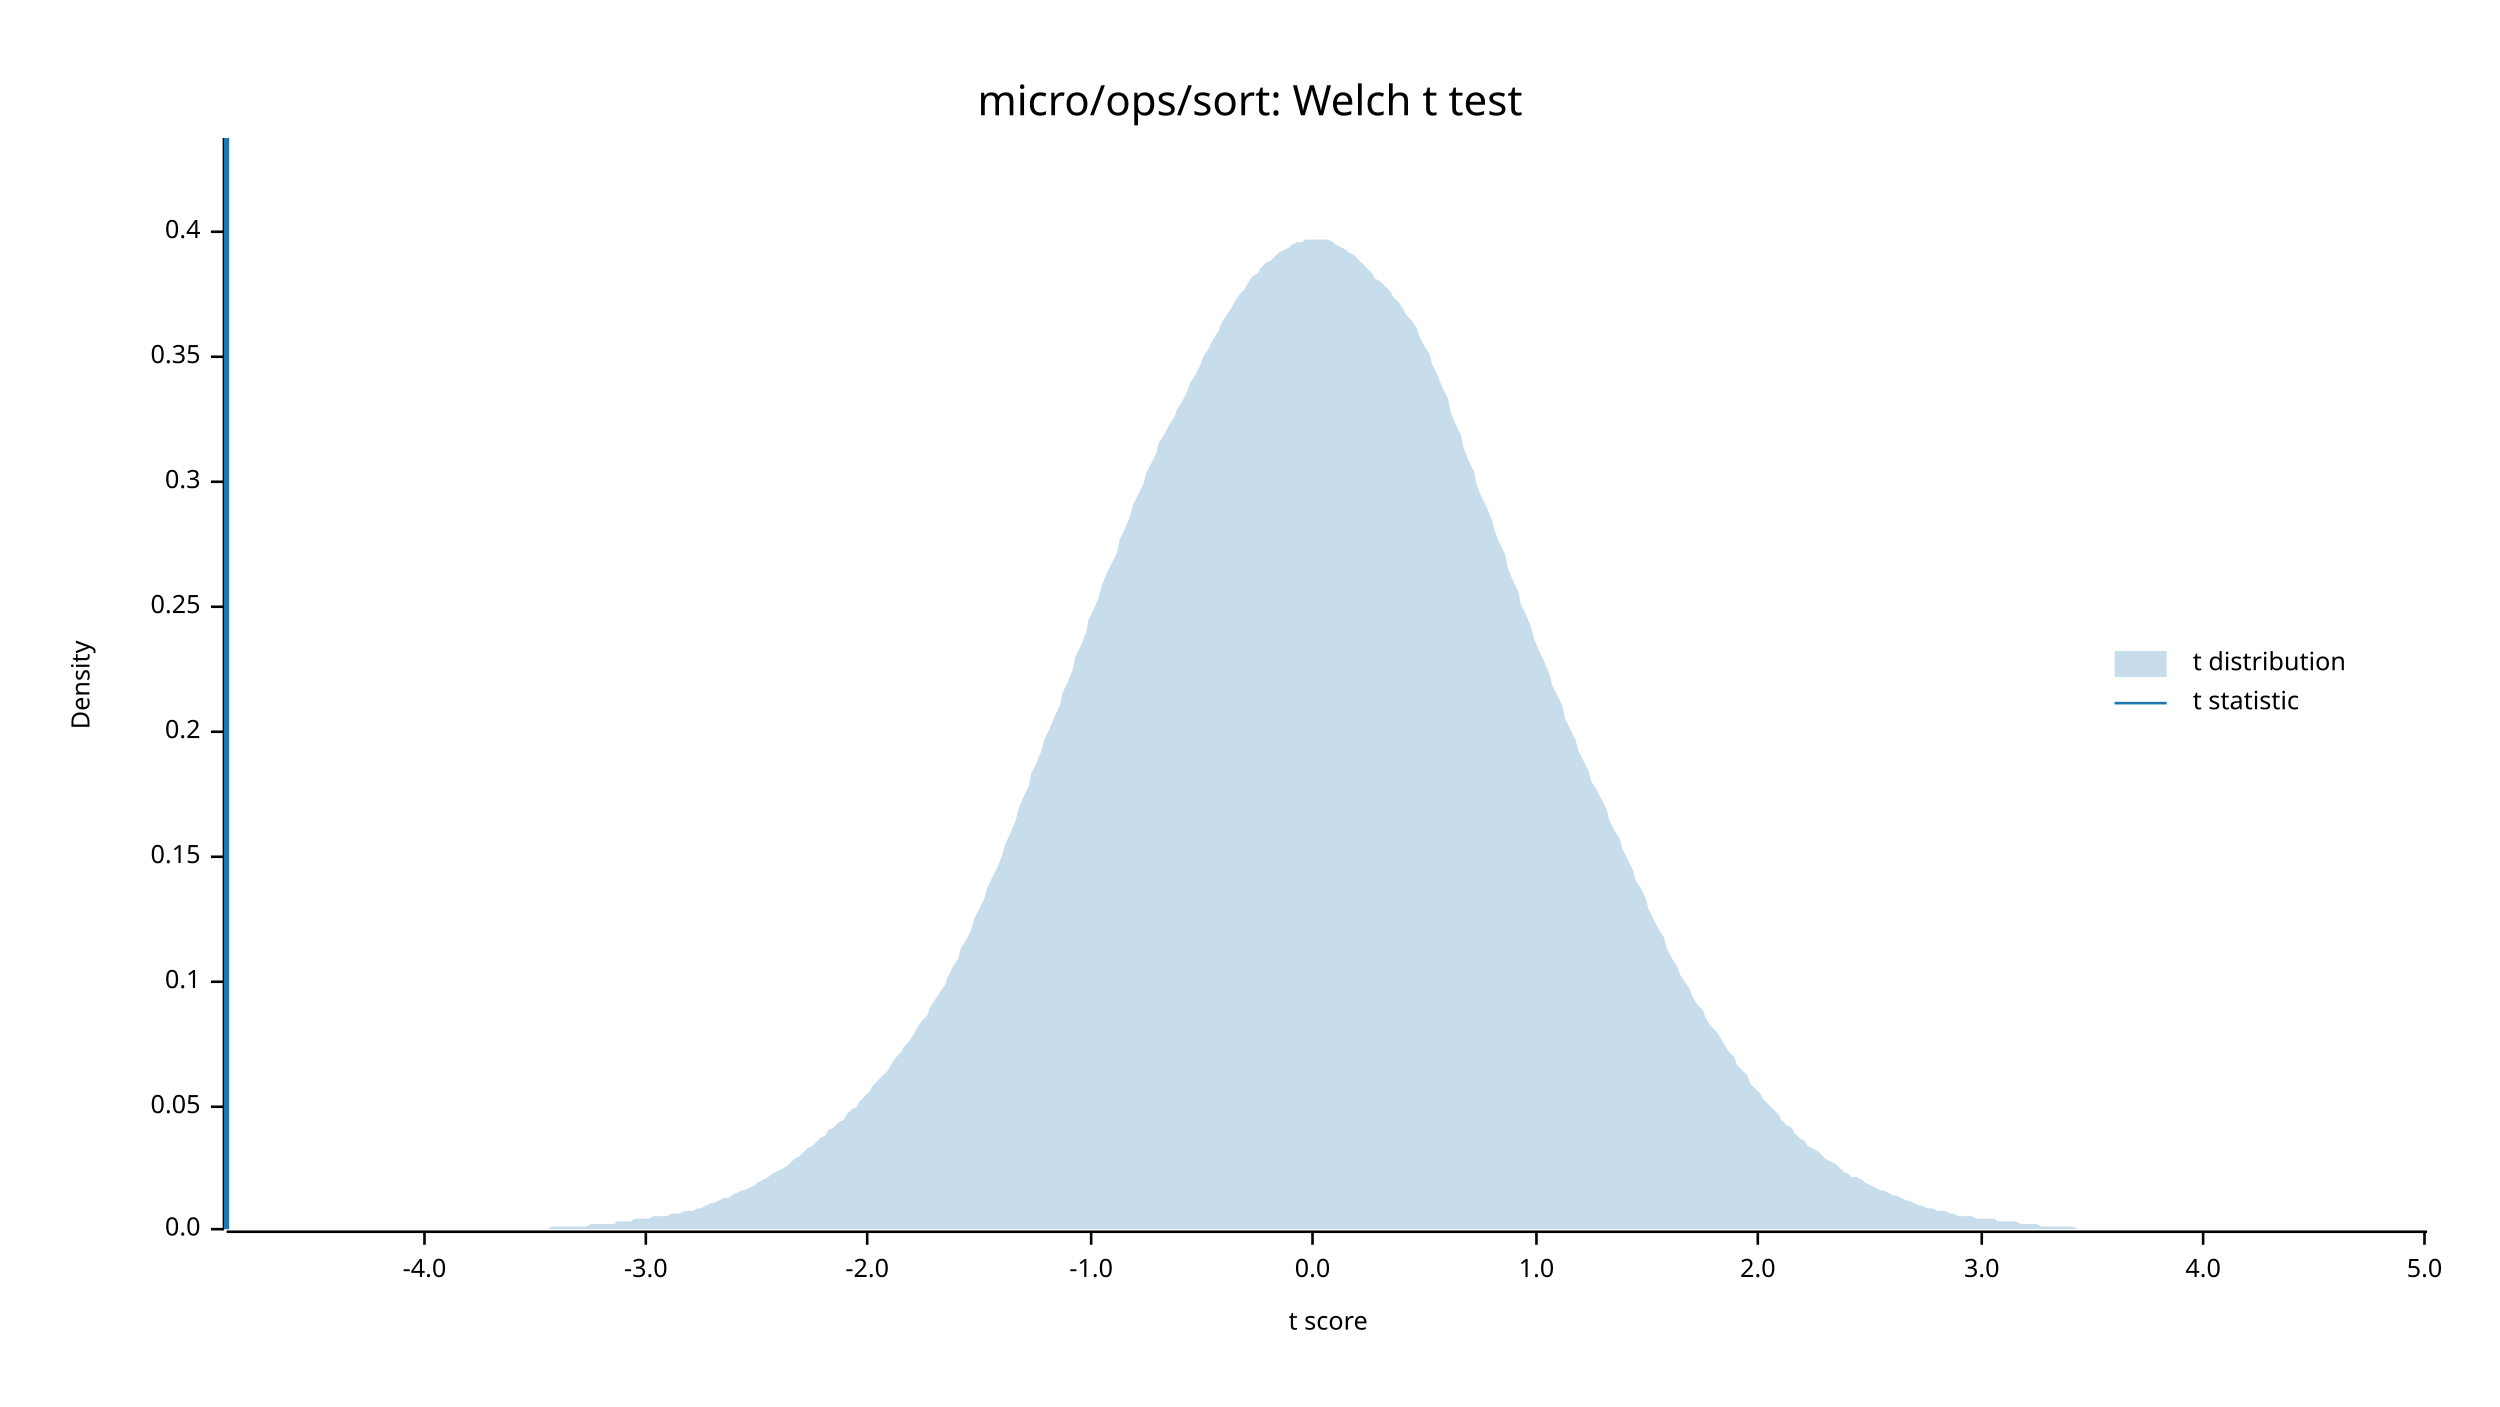
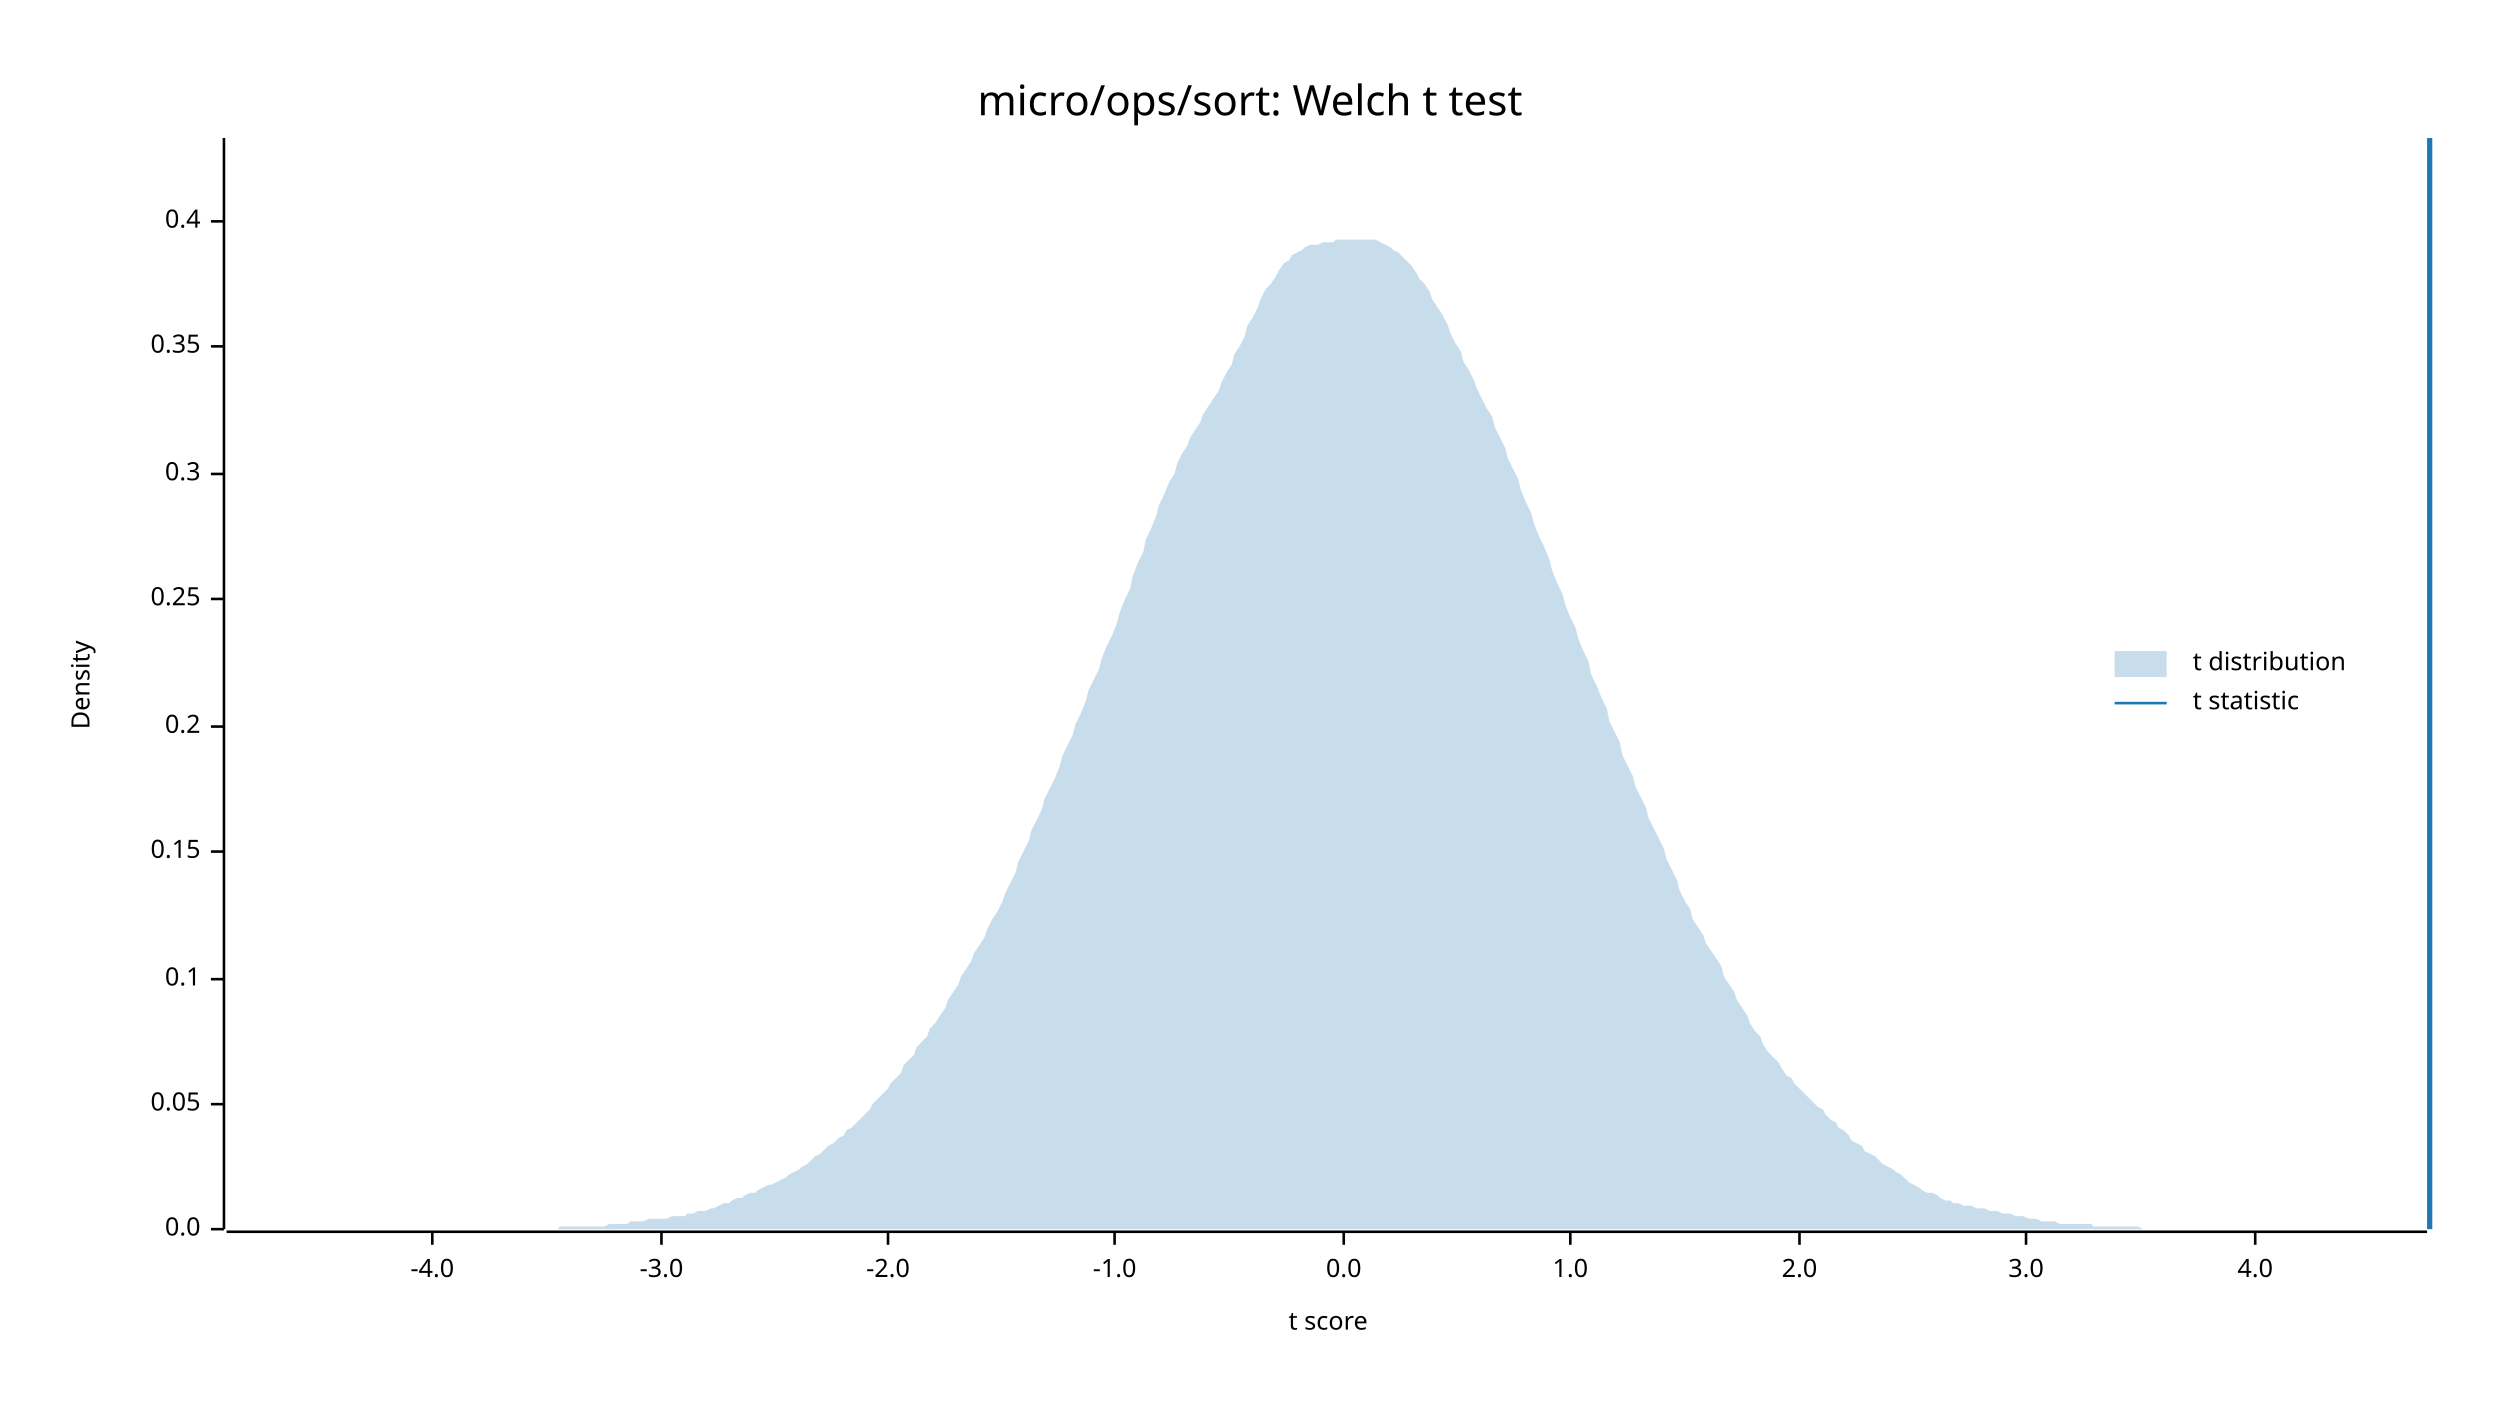
<svg xmlns="http://www.w3.org/2000/svg" width="960" height="540" viewBox="0 0 960 540">
  <text x="480" y="32" dy="0.76em" text-anchor="middle" font-family="sans-serif" font-size="16.129" opacity="1" fill="#000000">
micro/ops/sort: Welch t test
</text>
  <text x="27" y="263" dy="0.76em" text-anchor="middle" font-family="sans-serif" font-size="9.677" opacity="1" fill="#000000" transform="rotate(270, 27, 263)">
Density
</text>
  <text x="510" y="513" dy="-0.5ex" text-anchor="middle" font-family="sans-serif" font-size="9.677" opacity="1" fill="#000000">
t score
</text>
  <polyline fill="none" opacity="1" stroke="#000000" stroke-width="1" points="86,53 86,472 " />
  <text x="77" y="472" dy="0.5ex" text-anchor="end" font-family="sans-serif" font-size="9.677" opacity="1" fill="#000000">
0.0
</text>
  <polyline fill="none" opacity="1" stroke="#000000" stroke-width="1" points="81,472 86,472 " />
-   <text x="77" y="425" dy="0.5ex" text-anchor="end" font-family="sans-serif" font-size="9.677" opacity="1" fill="#000000">
+   <text x="77" y="424" dy="0.5ex" text-anchor="end" font-family="sans-serif" font-size="9.677" opacity="1" fill="#000000">
0.05
</text>
-   <polyline fill="none" opacity="1" stroke="#000000" stroke-width="1" points="81,425 86,425 " />
-   <text x="77" y="377" dy="0.5ex" text-anchor="end" font-family="sans-serif" font-size="9.677" opacity="1" fill="#000000">
+   <polyline fill="none" opacity="1" stroke="#000000" stroke-width="1" points="81,424 86,424 " />
+   <text x="77" y="376" dy="0.5ex" text-anchor="end" font-family="sans-serif" font-size="9.677" opacity="1" fill="#000000">
0.1
</text>
-   <polyline fill="none" opacity="1" stroke="#000000" stroke-width="1" points="81,377 86,377 " />
-   <text x="77" y="329" dy="0.5ex" text-anchor="end" font-family="sans-serif" font-size="9.677" opacity="1" fill="#000000">
+   <polyline fill="none" opacity="1" stroke="#000000" stroke-width="1" points="81,376 86,376 " />
+   <text x="77" y="327" dy="0.5ex" text-anchor="end" font-family="sans-serif" font-size="9.677" opacity="1" fill="#000000">
0.15
</text>
-   <polyline fill="none" opacity="1" stroke="#000000" stroke-width="1" points="81,329 86,329 " />
-   <text x="77" y="281" dy="0.5ex" text-anchor="end" font-family="sans-serif" font-size="9.677" opacity="1" fill="#000000">
+   <polyline fill="none" opacity="1" stroke="#000000" stroke-width="1" points="81,327 86,327 " />
+   <text x="77" y="279" dy="0.5ex" text-anchor="end" font-family="sans-serif" font-size="9.677" opacity="1" fill="#000000">
0.2
</text>
-   <polyline fill="none" opacity="1" stroke="#000000" stroke-width="1" points="81,281 86,281 " />
-   <text x="77" y="233" dy="0.5ex" text-anchor="end" font-family="sans-serif" font-size="9.677" opacity="1" fill="#000000">
+   <polyline fill="none" opacity="1" stroke="#000000" stroke-width="1" points="81,279 86,279 " />
+   <text x="77" y="230" dy="0.5ex" text-anchor="end" font-family="sans-serif" font-size="9.677" opacity="1" fill="#000000">
0.25
</text>
-   <polyline fill="none" opacity="1" stroke="#000000" stroke-width="1" points="81,233 86,233 " />
-   <text x="77" y="185" dy="0.5ex" text-anchor="end" font-family="sans-serif" font-size="9.677" opacity="1" fill="#000000">
+   <polyline fill="none" opacity="1" stroke="#000000" stroke-width="1" points="81,230 86,230 " />
+   <text x="77" y="182" dy="0.5ex" text-anchor="end" font-family="sans-serif" font-size="9.677" opacity="1" fill="#000000">
0.3
</text>
-   <polyline fill="none" opacity="1" stroke="#000000" stroke-width="1" points="81,185 86,185 " />
-   <text x="77" y="137" dy="0.5ex" text-anchor="end" font-family="sans-serif" font-size="9.677" opacity="1" fill="#000000">
+   <polyline fill="none" opacity="1" stroke="#000000" stroke-width="1" points="81,182 86,182 " />
+   <text x="77" y="133" dy="0.5ex" text-anchor="end" font-family="sans-serif" font-size="9.677" opacity="1" fill="#000000">
0.35
</text>
-   <polyline fill="none" opacity="1" stroke="#000000" stroke-width="1" points="81,137 86,137 " />
-   <text x="77" y="89" dy="0.5ex" text-anchor="end" font-family="sans-serif" font-size="9.677" opacity="1" fill="#000000">
+   <polyline fill="none" opacity="1" stroke="#000000" stroke-width="1" points="81,133 86,133 " />
+   <text x="77" y="85" dy="0.5ex" text-anchor="end" font-family="sans-serif" font-size="9.677" opacity="1" fill="#000000">
0.4
</text>
-   <polyline fill="none" opacity="1" stroke="#000000" stroke-width="1" points="81,89 86,89 " />
+   <polyline fill="none" opacity="1" stroke="#000000" stroke-width="1" points="81,85 86,85 " />
  <polyline fill="none" opacity="1" stroke="#000000" stroke-width="1" points="87,473 932,473 " />
-   <text x="163" y="483" dy="0.76em" text-anchor="middle" font-family="sans-serif" font-size="9.677" opacity="1" fill="#000000">
+   <text x="166" y="483" dy="0.76em" text-anchor="middle" font-family="sans-serif" font-size="9.677" opacity="1" fill="#000000">
-4.0
</text>
-   <polyline fill="none" opacity="1" stroke="#000000" stroke-width="1" points="163,473 163,478 " />
-   <text x="248" y="483" dy="0.76em" text-anchor="middle" font-family="sans-serif" font-size="9.677" opacity="1" fill="#000000">
+   <polyline fill="none" opacity="1" stroke="#000000" stroke-width="1" points="166,473 166,478 " />
+   <text x="254" y="483" dy="0.76em" text-anchor="middle" font-family="sans-serif" font-size="9.677" opacity="1" fill="#000000">
-3.0
</text>
-   <polyline fill="none" opacity="1" stroke="#000000" stroke-width="1" points="248,473 248,478 " />
-   <text x="333" y="483" dy="0.76em" text-anchor="middle" font-family="sans-serif" font-size="9.677" opacity="1" fill="#000000">
+   <polyline fill="none" opacity="1" stroke="#000000" stroke-width="1" points="254,473 254,478 " />
+   <text x="341" y="483" dy="0.76em" text-anchor="middle" font-family="sans-serif" font-size="9.677" opacity="1" fill="#000000">
-2.0
</text>
-   <polyline fill="none" opacity="1" stroke="#000000" stroke-width="1" points="333,473 333,478 " />
-   <text x="419" y="483" dy="0.76em" text-anchor="middle" font-family="sans-serif" font-size="9.677" opacity="1" fill="#000000">
+   <polyline fill="none" opacity="1" stroke="#000000" stroke-width="1" points="341,473 341,478 " />
+   <text x="428" y="483" dy="0.76em" text-anchor="middle" font-family="sans-serif" font-size="9.677" opacity="1" fill="#000000">
-1.0
</text>
-   <polyline fill="none" opacity="1" stroke="#000000" stroke-width="1" points="419,473 419,478 " />
-   <text x="504" y="483" dy="0.76em" text-anchor="middle" font-family="sans-serif" font-size="9.677" opacity="1" fill="#000000">
+   <polyline fill="none" opacity="1" stroke="#000000" stroke-width="1" points="428,473 428,478 " />
+   <text x="516" y="483" dy="0.76em" text-anchor="middle" font-family="sans-serif" font-size="9.677" opacity="1" fill="#000000">
0.0
</text>
-   <polyline fill="none" opacity="1" stroke="#000000" stroke-width="1" points="504,473 504,478 " />
-   <text x="590" y="483" dy="0.76em" text-anchor="middle" font-family="sans-serif" font-size="9.677" opacity="1" fill="#000000">
+   <polyline fill="none" opacity="1" stroke="#000000" stroke-width="1" points="516,473 516,478 " />
+   <text x="603" y="483" dy="0.76em" text-anchor="middle" font-family="sans-serif" font-size="9.677" opacity="1" fill="#000000">
1.0
</text>
-   <polyline fill="none" opacity="1" stroke="#000000" stroke-width="1" points="590,473 590,478 " />
-   <text x="675" y="483" dy="0.76em" text-anchor="middle" font-family="sans-serif" font-size="9.677" opacity="1" fill="#000000">
+   <polyline fill="none" opacity="1" stroke="#000000" stroke-width="1" points="603,473 603,478 " />
+   <text x="691" y="483" dy="0.76em" text-anchor="middle" font-family="sans-serif" font-size="9.677" opacity="1" fill="#000000">
2.0
</text>
-   <polyline fill="none" opacity="1" stroke="#000000" stroke-width="1" points="675,473 675,478 " />
-   <text x="761" y="483" dy="0.76em" text-anchor="middle" font-family="sans-serif" font-size="9.677" opacity="1" fill="#000000">
+   <polyline fill="none" opacity="1" stroke="#000000" stroke-width="1" points="691,473 691,478 " />
+   <text x="778" y="483" dy="0.76em" text-anchor="middle" font-family="sans-serif" font-size="9.677" opacity="1" fill="#000000">
3.0
</text>
-   <polyline fill="none" opacity="1" stroke="#000000" stroke-width="1" points="761,473 761,478 " />
-   <text x="846" y="483" dy="0.76em" text-anchor="middle" font-family="sans-serif" font-size="9.677" opacity="1" fill="#000000">
+   <polyline fill="none" opacity="1" stroke="#000000" stroke-width="1" points="778,473 778,478 " />
+   <text x="866" y="483" dy="0.76em" text-anchor="middle" font-family="sans-serif" font-size="9.677" opacity="1" fill="#000000">
4.0
</text>
-   <polyline fill="none" opacity="1" stroke="#000000" stroke-width="1" points="846,473 846,478 " />
-   <text x="931" y="483" dy="0.76em" text-anchor="middle" font-family="sans-serif" font-size="9.677" opacity="1" fill="#000000">
- 5.0
- </text>
-   <polyline fill="none" opacity="1" stroke="#000000" stroke-width="1" points="931,473 931,478 " />
-   <polygon opacity="0.25" fill="#1F78B4" points="87,472 88,472 90,472 92,472 93,472 95,472 97,472 98,472 100,472 102,472 103,472 105,472 107,472 109,472 110,472 112,472 114,472 115,472 117,472 119,472 120,472 122,472 124,472 125,472 127,472 129,472 131,472 132,472 134,472 136,472 137,472 139,472 141,472 142,472 144,472 146,472 147,472 149,472 151,472 153,472 154,472 156,472 158,472 159,472 161,472 163,472 164,472 166,472 168,472 169,472 171,472 173,472 175,472 176,472 178,472 180,472 181,472 183,472 185,472 186,472 188,472 190,472 191,472 193,472 195,472 197,472 198,472 200,472 202,472 203,472 205,472 207,472 208,472 210,472 212,471 214,471 215,471 217,471 219,471 220,471 222,471 224,471 225,471 227,470 229,470 230,470 232,470 234,470 236,470 237,469 239,469 241,469 242,469 244,468 246,468 247,468 249,468 251,467 252,467 254,467 256,467 258,466 259,466 261,466 263,465 264,465 266,465 268,464 269,464 271,463 273,462 274,462 276,461 278,460 280,460 281,459 283,458 285,457 286,457 288,456 290,455 291,454 293,453 295,452 296,451 298,450 300,449 302,448 303,447 305,445 307,444 308,443 310,441 312,440 313,439 315,437 317,436 318,434 320,433 322,431 324,430 325,428 327,426 329,425 330,423 332,421 334,419 335,417 337,415 339,413 341,411 342,409 344,406 346,404 347,402 349,400 351,397 352,395 354,392 356,390 357,387 359,384 361,381 363,378 364,375 366,371 368,368 369,364 371,361 373,357 374,353 376,349 378,345 379,341 381,337 383,333 385,328 386,324 388,320 390,315 391,311 393,306 395,302 396,297 398,293 400,288 401,284 403,280 405,275 407,271 408,266 410,262 412,257 413,252 415,248 417,243 418,238 420,234 422,229 423,225 425,220 427,216 429,212 430,207 432,203 434,198 435,194 437,190 439,186 440,182 442,178 444,174 445,170 447,167 449,163 451,160 452,157 454,154 456,150 457,147 459,144 461,140 462,137 464,134 466,130 468,127 469,124 471,121 473,118 474,116 476,113 478,111 479,109 481,106 483,105 484,103 486,101 488,100 490,98 491,97 493,96 495,95 496,94 498,93 500,93 501,92 503,92 505,92 506,92 508,92 510,92 512,93 513,94 515,95 517,96 518,97 520,98 522,100 523,101 525,103 527,105 528,107 530,108 532,110 534,112 535,114 537,116 539,119 540,121 542,123 544,126 545,129 547,133 549,136 550,140 552,144 554,149 556,153 557,158 559,163 561,167 562,172 564,177 566,181 567,186 569,191 571,195 573,200 574,204 576,209 578,213 579,218 581,223 583,227 584,232 586,236 588,241 589,245 591,250 593,254 595,259 596,263 598,267 600,271 601,276 603,280 605,284 606,288 608,292 610,296 611,300 613,303 615,307 617,311 618,315 620,319 622,322 623,326 625,330 627,334 628,338 630,341 632,345 633,349 635,353 637,357 639,360 640,364 642,368 644,371 645,374 647,377 649,380 650,383 652,386 654,388 655,391 657,394 659,396 661,399 662,401 664,404 666,406 667,409 669,411 671,413 672,416 674,418 676,420 677,422 679,424 681,426 683,428 684,430 686,432 688,433 689,435 691,437 693,438 694,440 696,441 698,442 700,444 701,445 703,446 705,447 706,448 708,450 710,451 711,452 713,452 715,453 716,454 718,455 720,456 722,457 723,457 725,458 727,459 728,459 730,460 732,461 733,461 735,462 737,463 738,463 740,464 742,464 744,465 745,465 747,465 749,466 750,466 752,467 754,467 755,467 757,467 759,468 760,468 762,468 764,468 766,468 767,469 769,469 771,469 772,469 774,469 776,470 777,470 779,470 781,470 782,470 784,471 786,471 788,471 789,471 791,471 793,471 794,471 796,471 798,472 799,472 801,472 803,472 804,472 806,472 808,472 810,472 811,472 813,472 815,472 816,472 818,472 820,472 821,472 823,472 825,472 827,472 828,472 830,472 832,472 833,472 835,472 837,472 838,472 840,472 842,472 843,472 845,472 847,472 849,472 850,472 852,472 854,472 855,472 857,472 859,472 860,472 862,472 864,472 865,472 867,472 869,472 871,472 872,472 874,472 876,472 877,472 879,472 881,472 882,472 884,472 886,472 887,472 889,472 891,472 893,472 894,472 896,472 898,472 899,472 901,472 903,472 904,472 906,472 908,472 909,472 911,472 913,472 915,472 916,472 918,472 920,472 921,472 923,472 925,472 926,472 928,472 930,472 932,472 932,472 87,472 " />
-   <polyline fill="none" opacity="1" stroke="#1F78B4" stroke-width="2" points="87,472 87,53 " />
+   <polyline fill="none" opacity="1" stroke="#000000" stroke-width="1" points="866,473 866,478 " />
+   <polygon opacity="0.25" fill="#1F78B4" points="87,472 88,472 90,472 92,472 93,472 95,472 97,472 98,472 100,472 102,472 103,472 105,472 107,472 109,472 110,472 112,472 114,472 115,472 117,472 119,472 120,472 122,472 124,472 125,472 127,472 129,472 131,472 132,472 134,472 136,472 137,472 139,472 141,472 142,472 144,472 146,472 147,472 149,472 151,472 153,472 154,472 156,472 158,472 159,472 161,472 163,472 164,472 166,472 168,472 169,472 171,472 173,472 175,472 176,472 178,472 180,472 181,472 183,472 185,472 186,472 188,472 190,472 191,472 193,472 195,472 197,472 198,472 200,472 202,472 203,472 205,472 207,472 208,472 210,472 212,472 214,472 215,471 217,471 219,471 220,471 222,471 224,471 225,471 227,471 229,471 230,471 232,471 234,470 236,470 237,470 239,470 241,470 242,469 244,469 246,469 247,469 249,468 251,468 252,468 254,468 256,468 258,467 259,467 261,467 263,467 264,466 266,466 268,465 269,465 271,465 273,464 274,464 276,463 278,462 280,462 281,461 283,460 285,460 286,459 288,458 290,458 291,457 293,456 295,455 296,455 298,454 300,453 302,452 303,451 305,450 307,449 308,448 310,447 312,445 313,444 315,443 317,441 318,440 320,439 322,437 324,436 325,434 327,433 329,431 330,430 332,428 334,426 335,424 337,422 339,420 341,418 342,416 344,414 346,412 347,409 349,407 351,405 352,402 354,400 356,398 357,395 359,393 361,390 363,387 364,384 366,381 368,378 369,375 371,372 373,369 374,366 376,363 378,360 379,357 381,353 383,350 385,346 386,343 388,339 390,335 391,331 393,327 395,323 396,319 398,315 400,311 401,307 403,303 405,299 407,294 408,290 410,286 412,282 413,278 415,274 417,269 418,265 420,261 422,257 423,253 425,248 427,244 429,239 430,235 432,230 434,226 435,221 437,216 439,212 440,207 442,203 444,198 445,194 447,190 449,185 451,182 452,178 454,174 456,171 457,168 459,165 461,162 462,159 464,156 466,153 468,150 469,147 471,143 473,140 474,136 476,133 478,129 479,125 481,122 483,118 484,115 486,111 488,109 490,106 491,104 493,101 495,100 496,98 498,97 500,96 501,95 503,94 505,94 506,94 508,93 510,93 512,93 513,92 515,92 517,92 518,92 520,92 522,92 523,92 525,92 527,92 528,92 530,93 532,94 534,95 535,96 537,97 539,99 540,100 542,102 544,105 545,107 547,109 549,112 550,115 552,118 554,121 556,125 557,128 559,132 561,135 562,139 564,142 566,146 567,149 569,153 571,157 573,160 574,164 576,168 578,172 579,176 581,180 583,184 584,188 586,193 588,197 589,201 591,206 593,210 595,215 596,219 598,224 600,228 601,232 603,237 605,241 606,245 608,250 610,254 611,259 613,263 615,268 617,272 618,277 620,281 622,285 623,290 625,294 627,298 628,302 630,306 632,310 633,314 635,318 637,322 639,326 640,330 642,334 644,338 645,342 647,346 649,349 650,353 652,356 654,359 655,362 657,365 659,368 661,371 662,375 664,378 666,381 667,384 669,387 671,390 672,393 674,396 676,398 677,401 679,404 681,406 683,408 684,410 686,413 688,414 689,416 691,418 693,420 694,421 696,423 698,425 700,426 701,428 703,430 705,431 706,433 708,434 710,436 711,438 713,439 715,440 716,442 718,443 720,444 722,446 723,447 725,448 727,449 728,450 730,451 732,453 733,454 735,455 737,456 738,457 740,458 742,458 744,459 745,460 747,461 749,461 750,462 752,462 754,463 755,463 757,463 759,464 760,464 762,464 764,465 766,465 767,465 769,466 771,466 772,466 774,467 776,467 777,467 779,468 781,468 782,468 784,469 786,469 788,469 789,469 791,470 793,470 794,470 796,470 798,470 799,470 801,470 803,470 804,471 806,471 808,471 810,471 811,471 813,471 815,471 816,471 818,471 820,471 821,471 823,472 825,472 827,472 828,472 830,472 832,472 833,472 835,472 837,472 838,472 840,472 842,472 843,472 845,472 847,472 849,472 850,472 852,472 854,472 855,472 857,472 859,472 860,472 862,472 864,472 865,472 867,472 869,472 871,472 872,472 874,472 876,472 877,472 879,472 881,472 882,472 884,472 886,472 887,472 889,472 891,472 893,472 894,472 896,472 898,472 899,472 901,472 903,472 904,472 906,472 908,472 909,472 911,472 913,472 915,472 916,472 918,472 920,472 921,472 923,472 925,472 926,472 928,472 930,472 932,472 932,472 87,472 " />
+   <polyline fill="none" opacity="1" stroke="#1F78B4" stroke-width="2" points="933,472 933,53 " />
  <text x="842" y="250" dy="0.76em" text-anchor="start" font-family="sans-serif" font-size="9.677" opacity="1" fill="#000000">
t distribution
</text>
  <text x="842" y="265" dy="0.76em" text-anchor="start" font-family="sans-serif" font-size="9.677" opacity="1" fill="#000000">
t statistic
</text>
  <rect x="812" y="250" width="20" height="10" opacity="0.25" fill="#1F78B4" stroke="none" />
  <polyline fill="none" opacity="1" stroke="#1F78B4" stroke-width="1" points="812,270 832,270 " />
</svg>
